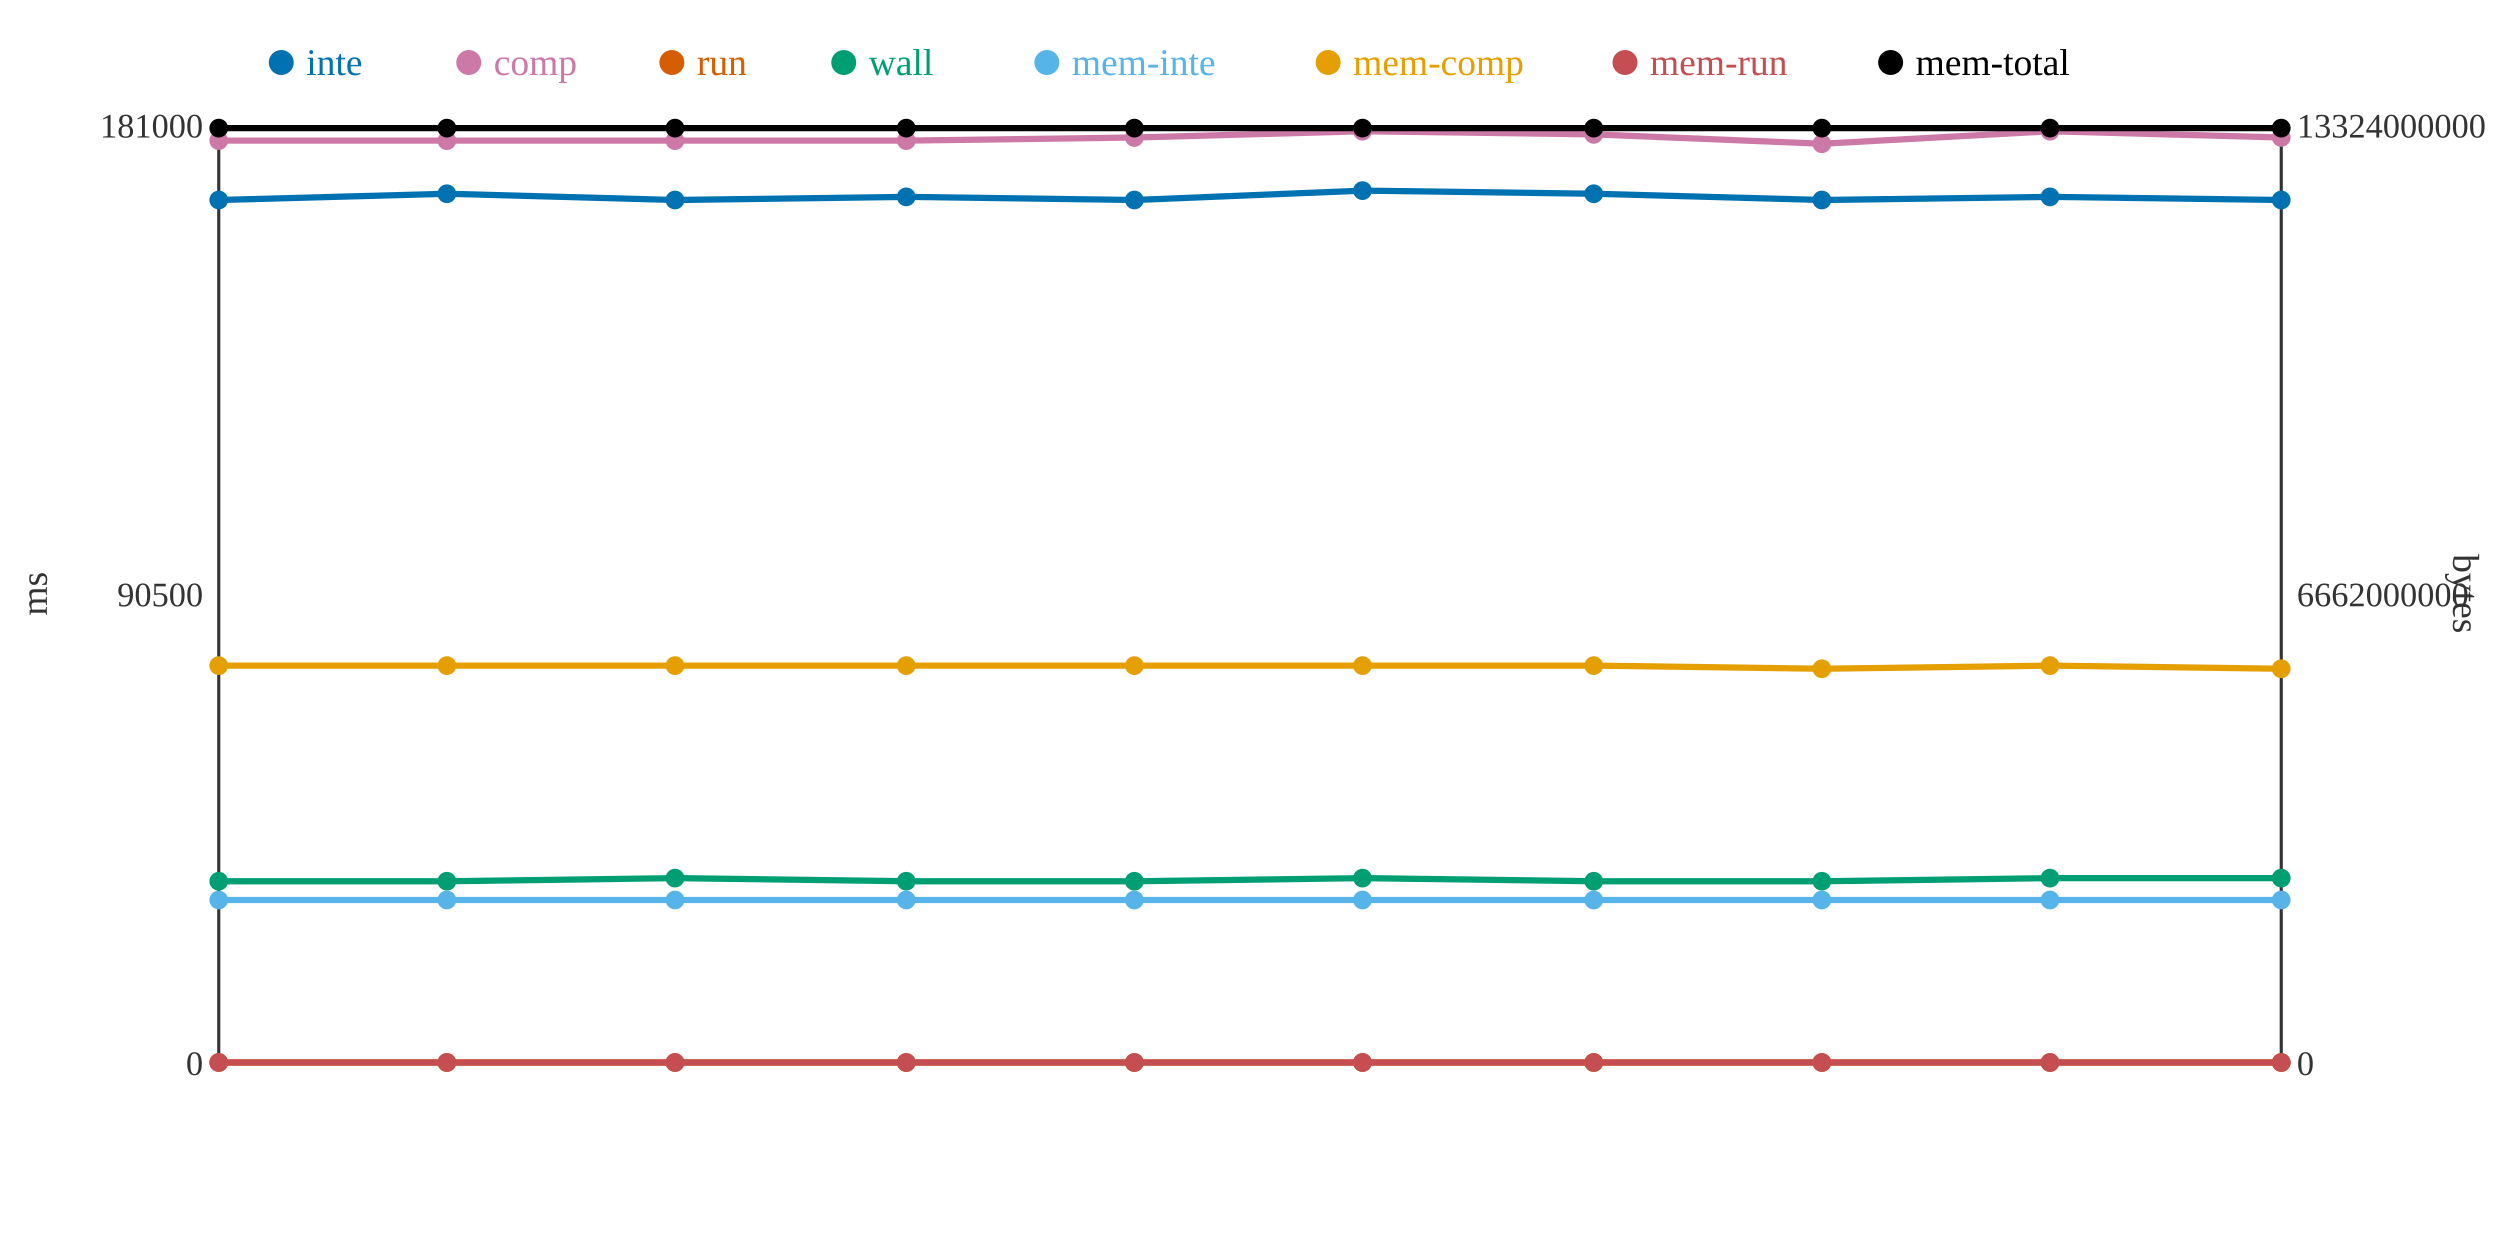
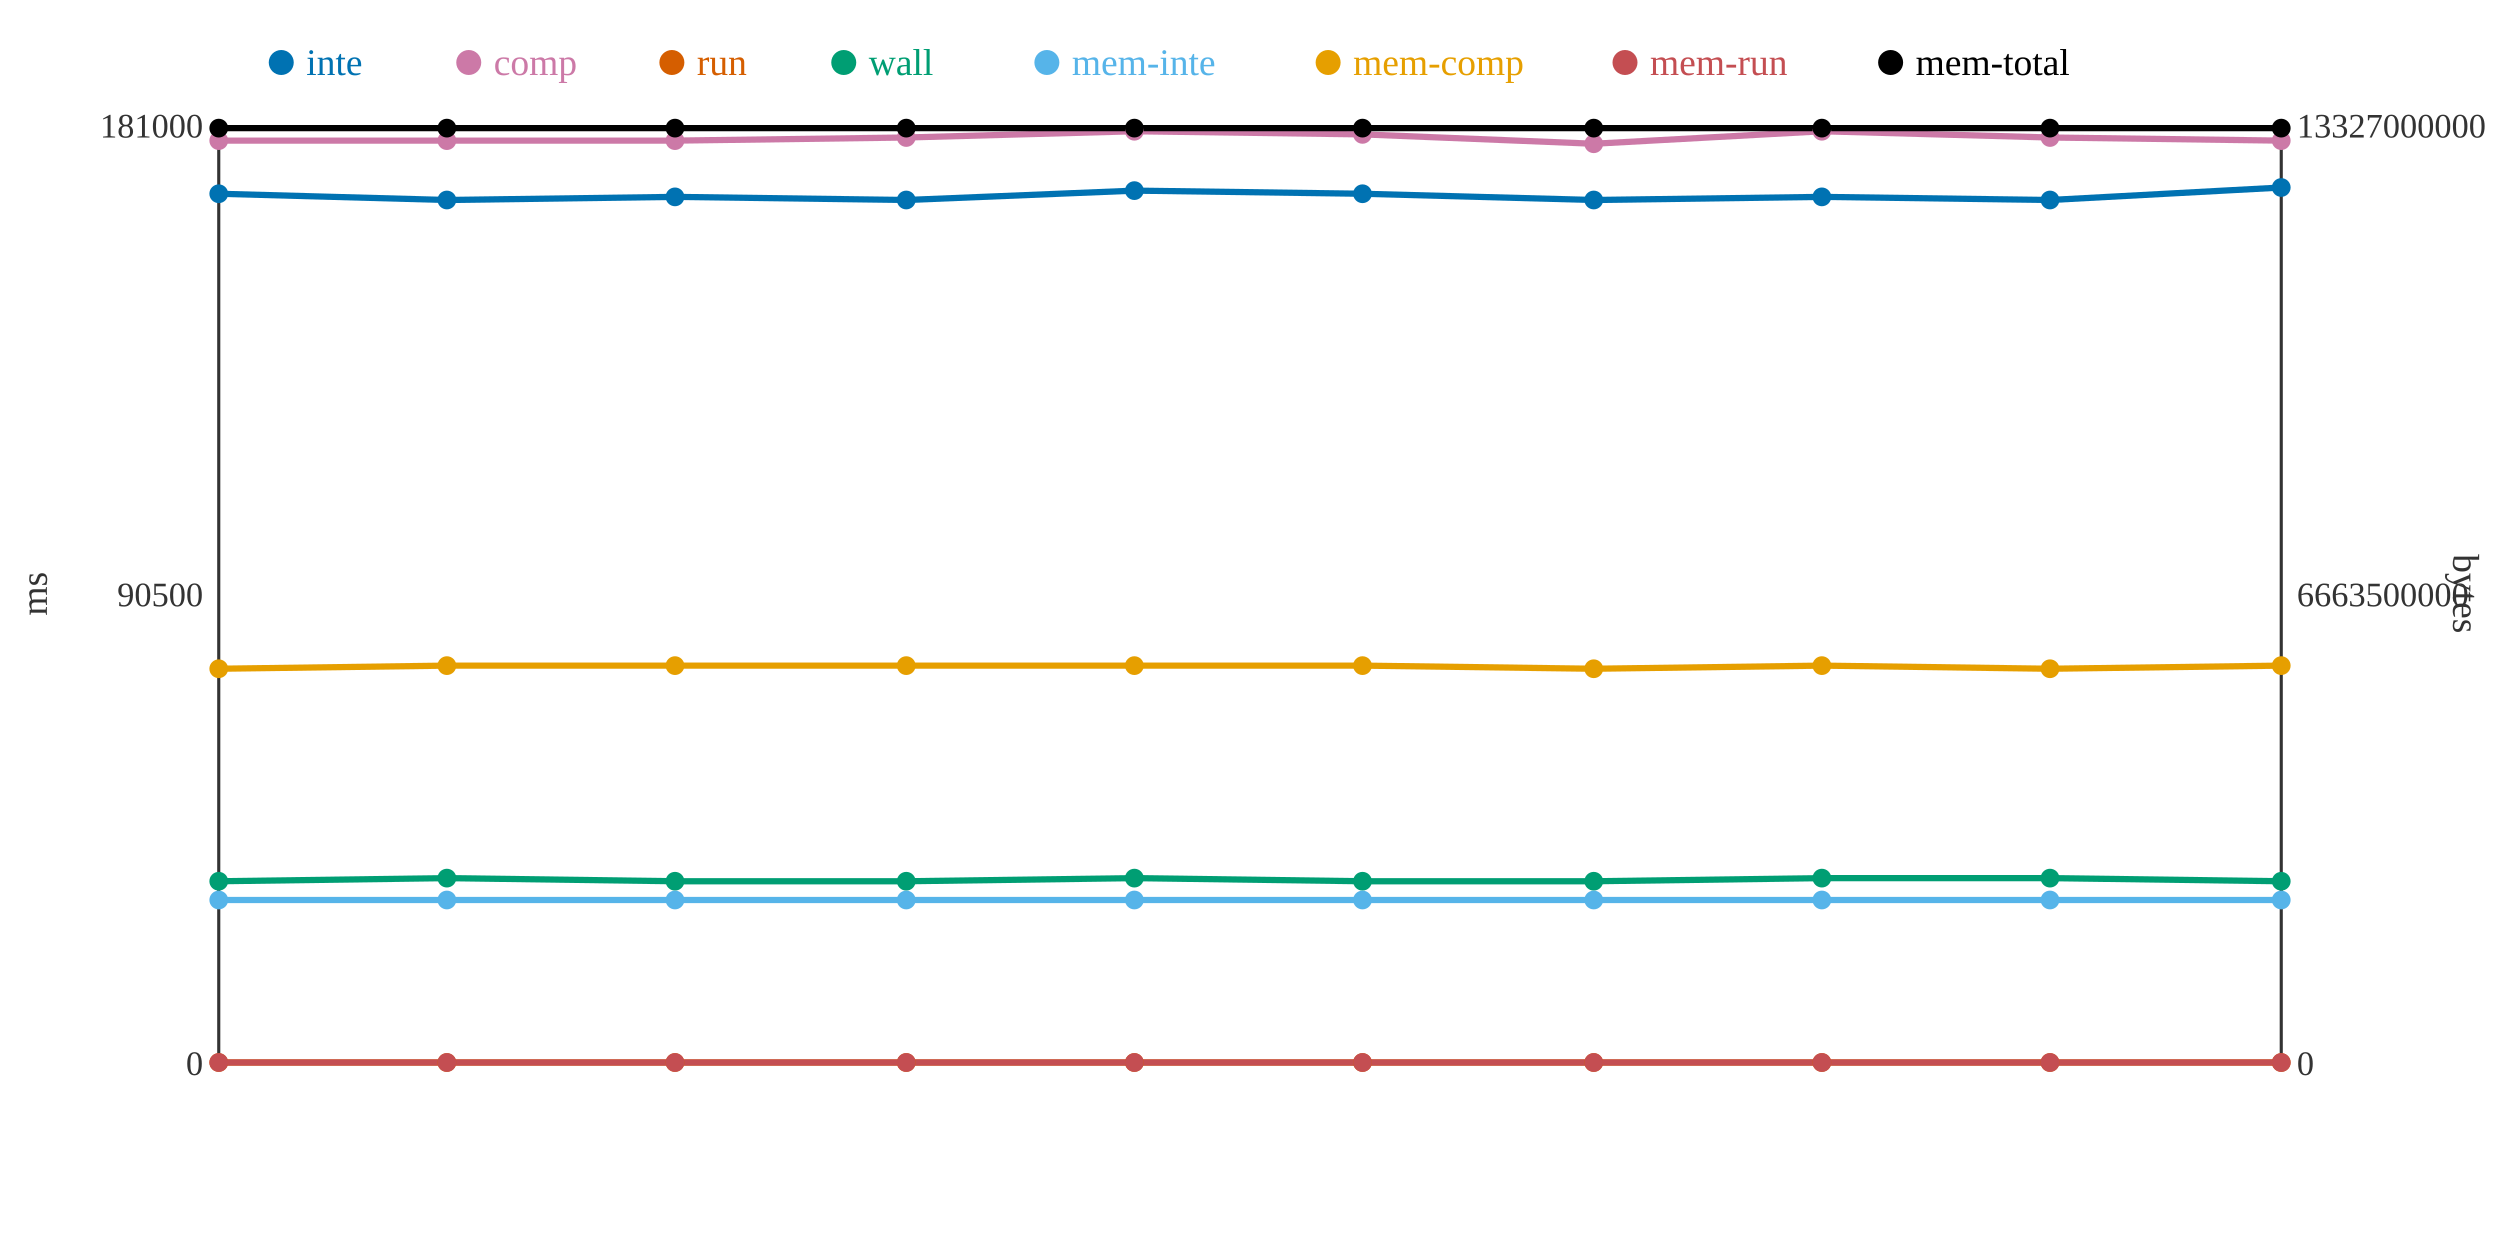
<svg xmlns="http://www.w3.org/2000/svg" width="800" height="400">
  <rect width="800" height="400" fill="white" />
  <line x1="70" y1="40" x2="70" y2="340" stroke="#333" stroke-width="1" />
  <line x1="70" y1="340" x2="730" y2="340" stroke="#333" stroke-width="1" />
  <line x1="730" y1="40" x2="730" y2="340" stroke="#333" stroke-width="1" />
  <text x="65" y="344" text-anchor="end" font-size="11" fill="#333">0</text>
  <text x="65" y="194" text-anchor="end" font-size="11" fill="#333">90500</text>
  <text x="65" y="44" text-anchor="end" font-size="11" fill="#333">181000</text>
  <text x="15" y="190" text-anchor="middle" font-size="12" fill="#333" transform="rotate(-90 15 190)">ms</text>
  <text x="735" y="344" text-anchor="start" font-size="11" fill="#333">0</text>
-   <text x="735" y="194" text-anchor="start" font-size="11" fill="#333">6662000000</text>
-   <text x="735" y="44" text-anchor="start" font-size="11" fill="#333">13324000000</text>
+   <text x="735" y="194" text-anchor="start" font-size="11" fill="#333">6663500000</text>
+   <text x="735" y="44" text-anchor="start" font-size="11" fill="#333">13327000000</text>
  <text x="785" y="190" text-anchor="middle" font-size="12" fill="#333" transform="rotate(90 785 190)">bytes</text>
-   <polyline points="70,64 143,62 216,64 290,63 363,64 436,61 510,62 583,64 656,63 730,64" fill="none" stroke="#0072B2" stroke-width="2" />
-   <polyline points="70,45 143,45 216,45 290,45 363,44 436,42 510,43 583,46 656,42 730,44" fill="none" stroke="#CC79A7" stroke-width="2" />
+   <polyline points="70,62 143,64 216,63 290,64 363,61 436,62 510,64 583,63 656,64 730,60" fill="none" stroke="#0072B2" stroke-width="2" />
+   <polyline points="70,45 143,45 216,45 290,44 363,42 436,43 510,46 583,42 656,44 730,45" fill="none" stroke="#CC79A7" stroke-width="2" />
  <polyline points="70,340 143,340 216,340 290,340 363,340 436,340 510,340 583,340 656,340 730,340" fill="none" stroke="#D55E00" stroke-width="2" />
-   <polyline points="70,282 143,282 216,281 290,282 363,282 436,281 510,282 583,282 656,281 730,281" fill="none" stroke="#009E73" stroke-width="2" />
+   <polyline points="70,282 143,281 216,282 290,282 363,281 436,282 510,282 583,281 656,281 730,282" fill="none" stroke="#009E73" stroke-width="2" />
  <polyline points="70,288 143,288 216,288 290,288 363,288 436,288 510,288 583,288 656,288 730,288" fill="none" stroke="#56B4E9" stroke-width="2" />
-   <polyline points="70,213 143,213 216,213 290,213 363,213 436,213 510,213 583,214 656,213 730,214" fill="none" stroke="#E69F00" stroke-width="2" />
+   <polyline points="70,214 143,213 216,213 290,213 363,213 436,213 510,214 583,213 656,214 730,213" fill="none" stroke="#E69F00" stroke-width="2" />
  <polyline points="70,340 143,340 216,340 290,340 363,340 436,340 510,340 583,340 656,340 730,340" fill="none" stroke="#C44E52" stroke-width="2" />
  <polyline points="70,41 143,41 216,41 290,41 363,41 436,41 510,41 583,41 656,41 730,41" fill="none" stroke="#000000" stroke-width="2" />
-   <circle cx="70" cy="64" r="3" fill="#0072B2" />
+   <circle cx="70" cy="62" r="3" fill="#0072B2" />
  <circle cx="70" cy="45" r="3" fill="#CC79A7" />
  <circle cx="70" cy="340" r="3" fill="#D55E00" />
  <circle cx="70" cy="282" r="3" fill="#009E73" />
  <circle cx="70" cy="288" r="3" fill="#56B4E9" />
-   <circle cx="70" cy="213" r="3" fill="#E69F00" />
+   <circle cx="70" cy="214" r="3" fill="#E69F00" />
  <circle cx="70" cy="340" r="3" fill="#C44E52" />
  <circle cx="70" cy="41" r="3" fill="#000000" />
-   <circle cx="143" cy="62" r="3" fill="#0072B2" />
+   <circle cx="143" cy="64" r="3" fill="#0072B2" />
  <circle cx="143" cy="45" r="3" fill="#CC79A7" />
  <circle cx="143" cy="340" r="3" fill="#D55E00" />
-   <circle cx="143" cy="282" r="3" fill="#009E73" />
+   <circle cx="143" cy="281" r="3" fill="#009E73" />
  <circle cx="143" cy="288" r="3" fill="#56B4E9" />
  <circle cx="143" cy="213" r="3" fill="#E69F00" />
  <circle cx="143" cy="340" r="3" fill="#C44E52" />
  <circle cx="143" cy="41" r="3" fill="#000000" />
-   <circle cx="216" cy="64" r="3" fill="#0072B2" />
+   <circle cx="216" cy="63" r="3" fill="#0072B2" />
  <circle cx="216" cy="45" r="3" fill="#CC79A7" />
  <circle cx="216" cy="340" r="3" fill="#D55E00" />
-   <circle cx="216" cy="281" r="3" fill="#009E73" />
+   <circle cx="216" cy="282" r="3" fill="#009E73" />
  <circle cx="216" cy="288" r="3" fill="#56B4E9" />
  <circle cx="216" cy="213" r="3" fill="#E69F00" />
  <circle cx="216" cy="340" r="3" fill="#C44E52" />
  <circle cx="216" cy="41" r="3" fill="#000000" />
-   <circle cx="290" cy="63" r="3" fill="#0072B2" />
-   <circle cx="290" cy="45" r="3" fill="#CC79A7" />
+   <circle cx="290" cy="64" r="3" fill="#0072B2" />
+   <circle cx="290" cy="44" r="3" fill="#CC79A7" />
  <circle cx="290" cy="340" r="3" fill="#D55E00" />
  <circle cx="290" cy="282" r="3" fill="#009E73" />
  <circle cx="290" cy="288" r="3" fill="#56B4E9" />
  <circle cx="290" cy="213" r="3" fill="#E69F00" />
  <circle cx="290" cy="340" r="3" fill="#C44E52" />
  <circle cx="290" cy="41" r="3" fill="#000000" />
-   <circle cx="363" cy="64" r="3" fill="#0072B2" />
-   <circle cx="363" cy="44" r="3" fill="#CC79A7" />
+   <circle cx="363" cy="61" r="3" fill="#0072B2" />
+   <circle cx="363" cy="42" r="3" fill="#CC79A7" />
  <circle cx="363" cy="340" r="3" fill="#D55E00" />
-   <circle cx="363" cy="282" r="3" fill="#009E73" />
+   <circle cx="363" cy="281" r="3" fill="#009E73" />
  <circle cx="363" cy="288" r="3" fill="#56B4E9" />
  <circle cx="363" cy="213" r="3" fill="#E69F00" />
  <circle cx="363" cy="340" r="3" fill="#C44E52" />
  <circle cx="363" cy="41" r="3" fill="#000000" />
-   <circle cx="436" cy="61" r="3" fill="#0072B2" />
-   <circle cx="436" cy="42" r="3" fill="#CC79A7" />
+   <circle cx="436" cy="62" r="3" fill="#0072B2" />
+   <circle cx="436" cy="43" r="3" fill="#CC79A7" />
  <circle cx="436" cy="340" r="3" fill="#D55E00" />
-   <circle cx="436" cy="281" r="3" fill="#009E73" />
+   <circle cx="436" cy="282" r="3" fill="#009E73" />
  <circle cx="436" cy="288" r="3" fill="#56B4E9" />
  <circle cx="436" cy="213" r="3" fill="#E69F00" />
  <circle cx="436" cy="340" r="3" fill="#C44E52" />
  <circle cx="436" cy="41" r="3" fill="#000000" />
-   <circle cx="510" cy="62" r="3" fill="#0072B2" />
-   <circle cx="510" cy="43" r="3" fill="#CC79A7" />
+   <circle cx="510" cy="64" r="3" fill="#0072B2" />
+   <circle cx="510" cy="46" r="3" fill="#CC79A7" />
  <circle cx="510" cy="340" r="3" fill="#D55E00" />
  <circle cx="510" cy="282" r="3" fill="#009E73" />
  <circle cx="510" cy="288" r="3" fill="#56B4E9" />
-   <circle cx="510" cy="213" r="3" fill="#E69F00" />
+   <circle cx="510" cy="214" r="3" fill="#E69F00" />
  <circle cx="510" cy="340" r="3" fill="#C44E52" />
  <circle cx="510" cy="41" r="3" fill="#000000" />
-   <circle cx="583" cy="64" r="3" fill="#0072B2" />
-   <circle cx="583" cy="46" r="3" fill="#CC79A7" />
+   <circle cx="583" cy="63" r="3" fill="#0072B2" />
+   <circle cx="583" cy="42" r="3" fill="#CC79A7" />
  <circle cx="583" cy="340" r="3" fill="#D55E00" />
-   <circle cx="583" cy="282" r="3" fill="#009E73" />
+   <circle cx="583" cy="281" r="3" fill="#009E73" />
  <circle cx="583" cy="288" r="3" fill="#56B4E9" />
-   <circle cx="583" cy="214" r="3" fill="#E69F00" />
+   <circle cx="583" cy="213" r="3" fill="#E69F00" />
  <circle cx="583" cy="340" r="3" fill="#C44E52" />
  <circle cx="583" cy="41" r="3" fill="#000000" />
-   <circle cx="656" cy="63" r="3" fill="#0072B2" />
-   <circle cx="656" cy="42" r="3" fill="#CC79A7" />
+   <circle cx="656" cy="64" r="3" fill="#0072B2" />
+   <circle cx="656" cy="44" r="3" fill="#CC79A7" />
  <circle cx="656" cy="340" r="3" fill="#D55E00" />
  <circle cx="656" cy="281" r="3" fill="#009E73" />
  <circle cx="656" cy="288" r="3" fill="#56B4E9" />
-   <circle cx="656" cy="213" r="3" fill="#E69F00" />
+   <circle cx="656" cy="214" r="3" fill="#E69F00" />
  <circle cx="656" cy="340" r="3" fill="#C44E52" />
  <circle cx="656" cy="41" r="3" fill="#000000" />
-   <circle cx="730" cy="64" r="3" fill="#0072B2" />
-   <circle cx="730" cy="44" r="3" fill="#CC79A7" />
+   <circle cx="730" cy="60" r="3" fill="#0072B2" />
+   <circle cx="730" cy="45" r="3" fill="#CC79A7" />
  <circle cx="730" cy="340" r="3" fill="#D55E00" />
-   <circle cx="730" cy="281" r="3" fill="#009E73" />
+   <circle cx="730" cy="282" r="3" fill="#009E73" />
  <circle cx="730" cy="288" r="3" fill="#56B4E9" />
-   <circle cx="730" cy="214" r="3" fill="#E69F00" />
+   <circle cx="730" cy="213" r="3" fill="#E69F00" />
  <circle cx="730" cy="340" r="3" fill="#C44E52" />
  <circle cx="730" cy="41" r="3" fill="#000000" />
  <circle cx="90" cy="20" r="4" fill="#0072B2" />
  <text x="98" y="24" text-anchor="start" font-size="12" fill="#0072B2">inte</text>
  <circle cx="150" cy="20" r="4" fill="#CC79A7" />
  <text x="158" y="24" text-anchor="start" font-size="12" fill="#CC79A7">comp</text>
  <circle cx="215" cy="20" r="4" fill="#D55E00" />
  <text x="223" y="24" text-anchor="start" font-size="12" fill="#D55E00">run</text>
  <circle cx="270" cy="20" r="4" fill="#009E73" />
  <text x="278" y="24" text-anchor="start" font-size="12" fill="#009E73">wall</text>
  <circle cx="335" cy="20" r="4" fill="#56B4E9" />
  <text x="343" y="24" text-anchor="start" font-size="12" fill="#56B4E9">mem-inte</text>
  <circle cx="425" cy="20" r="4" fill="#E69F00" />
  <text x="433" y="24" text-anchor="start" font-size="12" fill="#E69F00">mem-comp</text>
  <circle cx="520" cy="20" r="4" fill="#C44E52" />
  <text x="528" y="24" text-anchor="start" font-size="12" fill="#C44E52">mem-run</text>
  <circle cx="605" cy="20" r="4" fill="#000000" />
  <text x="613" y="24" text-anchor="start" font-size="12" fill="#000000">mem-total</text>
</svg>
